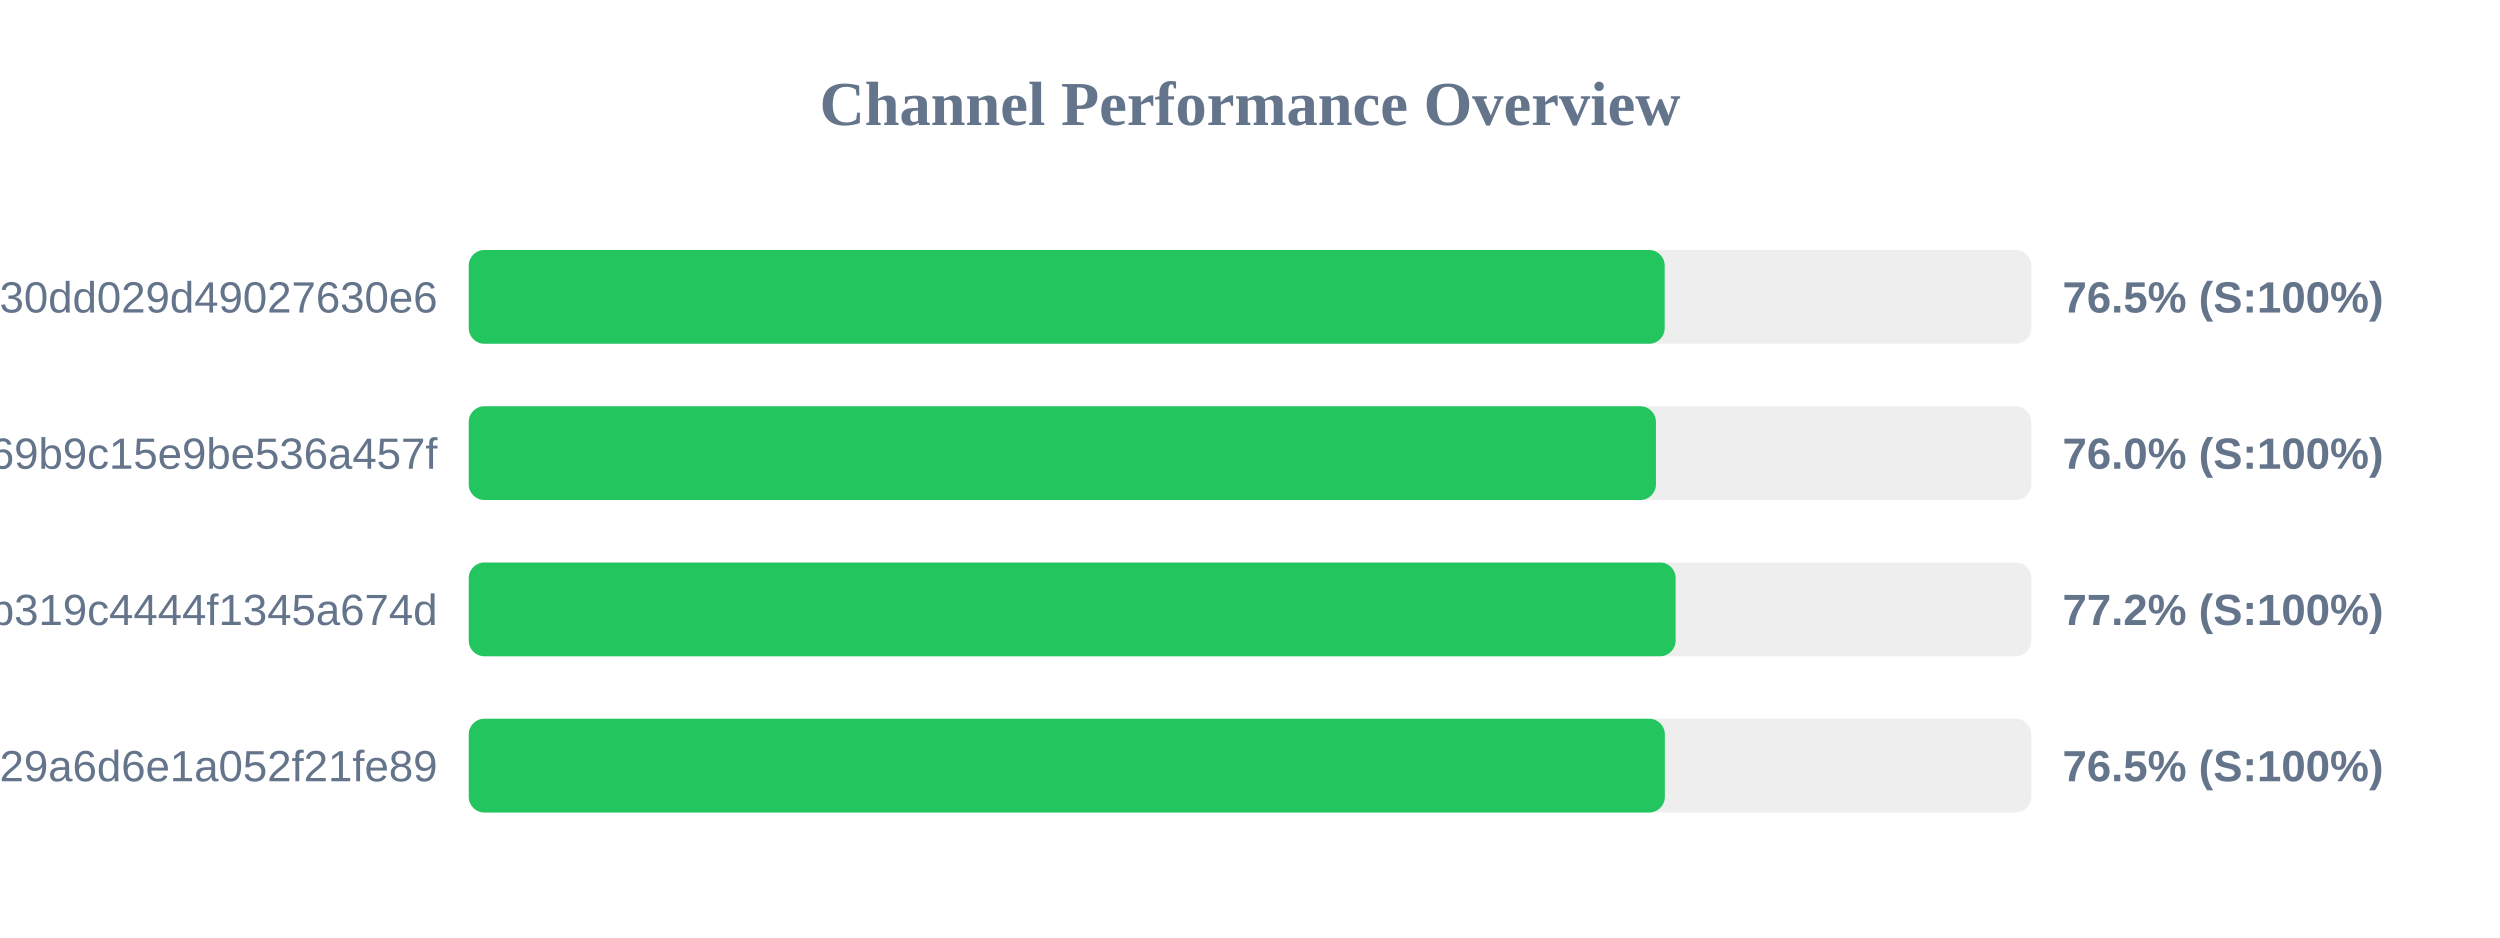
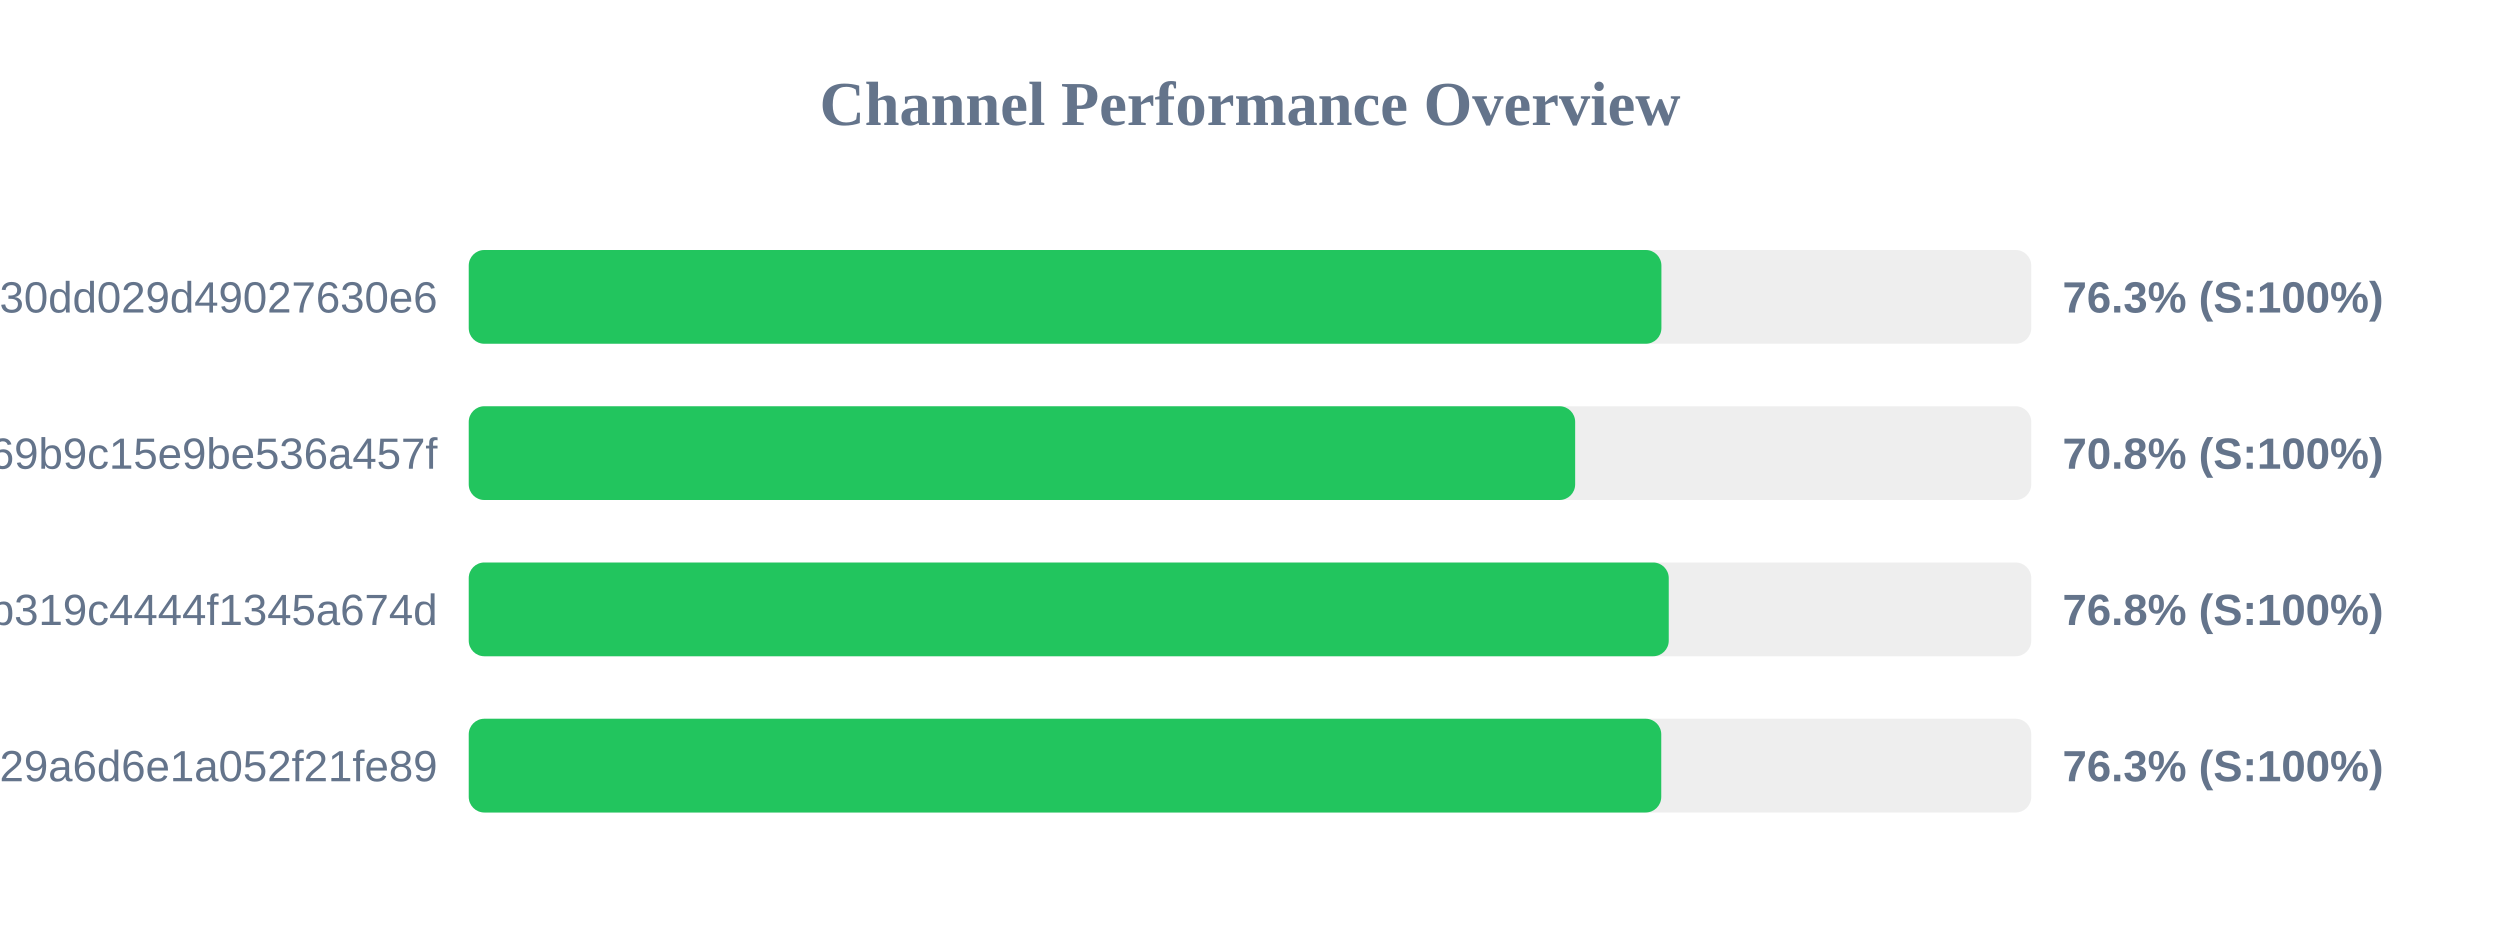
<svg xmlns="http://www.w3.org/2000/svg" width="800" height="300" version="1.1">
  <style>
        .row { font: 14px Arial; fill: #64748b; }
        .score { font: bold 14px Arial; fill: #64748b; }
    </style>
  <text x="400" y="40" text-anchor="middle" font-size="20px" font-weight="bold" fill="#64748b">Channel Performance Overview</text>
  <rect x="150" y="80" width="500" height="30" fill="#eee" rx="5" />
-   <rect x="150" y="80" width="382.7" height="30" fill="#22c55e" rx="5" />
+   <rect x="150" y="80" width="381.65" height="30" fill="#22c55e" rx="5" />
  <text x="140" y="100" text-anchor="end" class="row">subscribe?token=d984bede85ab3f30dd029d49027630e6</text>
-   <text x="660" y="100" text-anchor="start" class="score">76.5% (S:100%)</text>
+   <text x="660" y="100" text-anchor="start" class="score">76.3% (S:100%)</text>
  <rect x="150" y="130" width="500" height="30" fill="#eee" rx="5" />
-   <rect x="150" y="130" width="379.9" height="30" fill="#22c55e" rx="5" />
+   <rect x="150" y="130" width="354.05" height="30" fill="#22c55e" rx="5" />
  <text x="140" y="150" text-anchor="end" class="row">ca692ddffaf7a69b9c15e9be536a457f</text>
-   <text x="660" y="150" text-anchor="start" class="score">76.0% (S:100%)</text>
+   <text x="660" y="150" text-anchor="start" class="score">70.8% (S:100%)</text>
  <rect x="150" y="180" width="500" height="30" fill="#eee" rx="5" />
-   <rect x="150" y="180" width="386.2" height="30" fill="#22c55e" rx="5" />
+   <rect x="150" y="180" width="384.0" height="30" fill="#22c55e" rx="5" />
  <text x="140" y="200" text-anchor="end" class="row">subscribe?token=2b0e60c7f59e0b319c4444f1345a674d</text>
-   <text x="660" y="200" text-anchor="start" class="score">77.2% (S:100%)</text>
+   <text x="660" y="200" text-anchor="start" class="score">76.8% (S:100%)</text>
  <rect x="150" y="230" width="500" height="30" fill="#eee" rx="5" />
-   <rect x="150" y="230" width="382.75" height="30" fill="#22c55e" rx="5" />
+   <rect x="150" y="230" width="381.6" height="30" fill="#22c55e" rx="5" />
  <text x="140" y="250" text-anchor="end" class="row">subscribe?token=5fd9707bf06e929a6d6e1a052f21fe89</text>
-   <text x="660" y="250" text-anchor="start" class="score">76.5% (S:100%)</text>
+   <text x="660" y="250" text-anchor="start" class="score">76.3% (S:100%)</text>
</svg>
